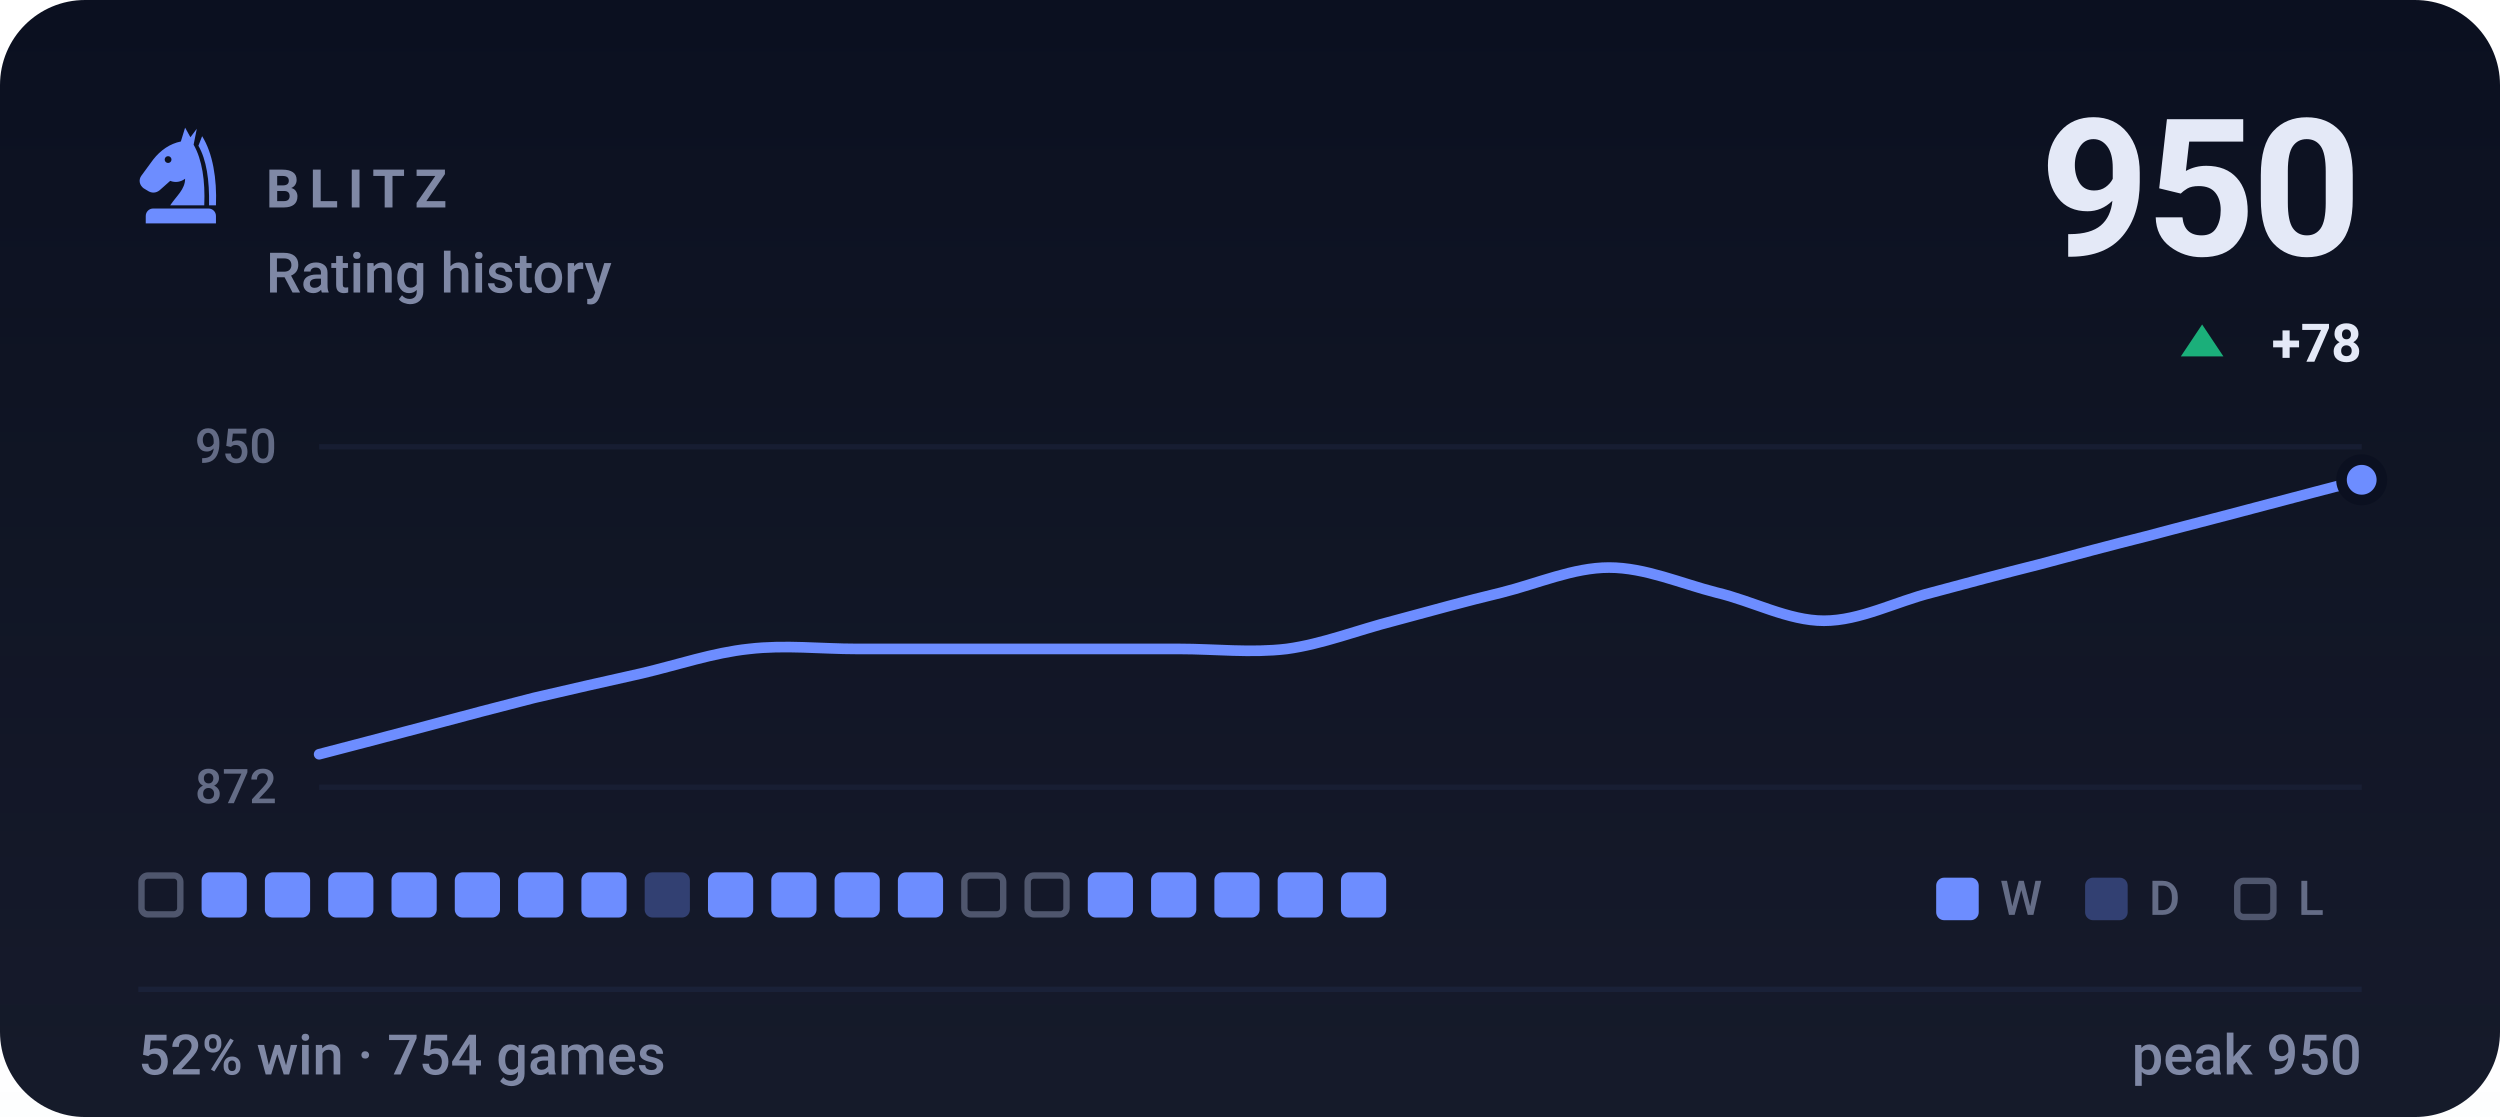
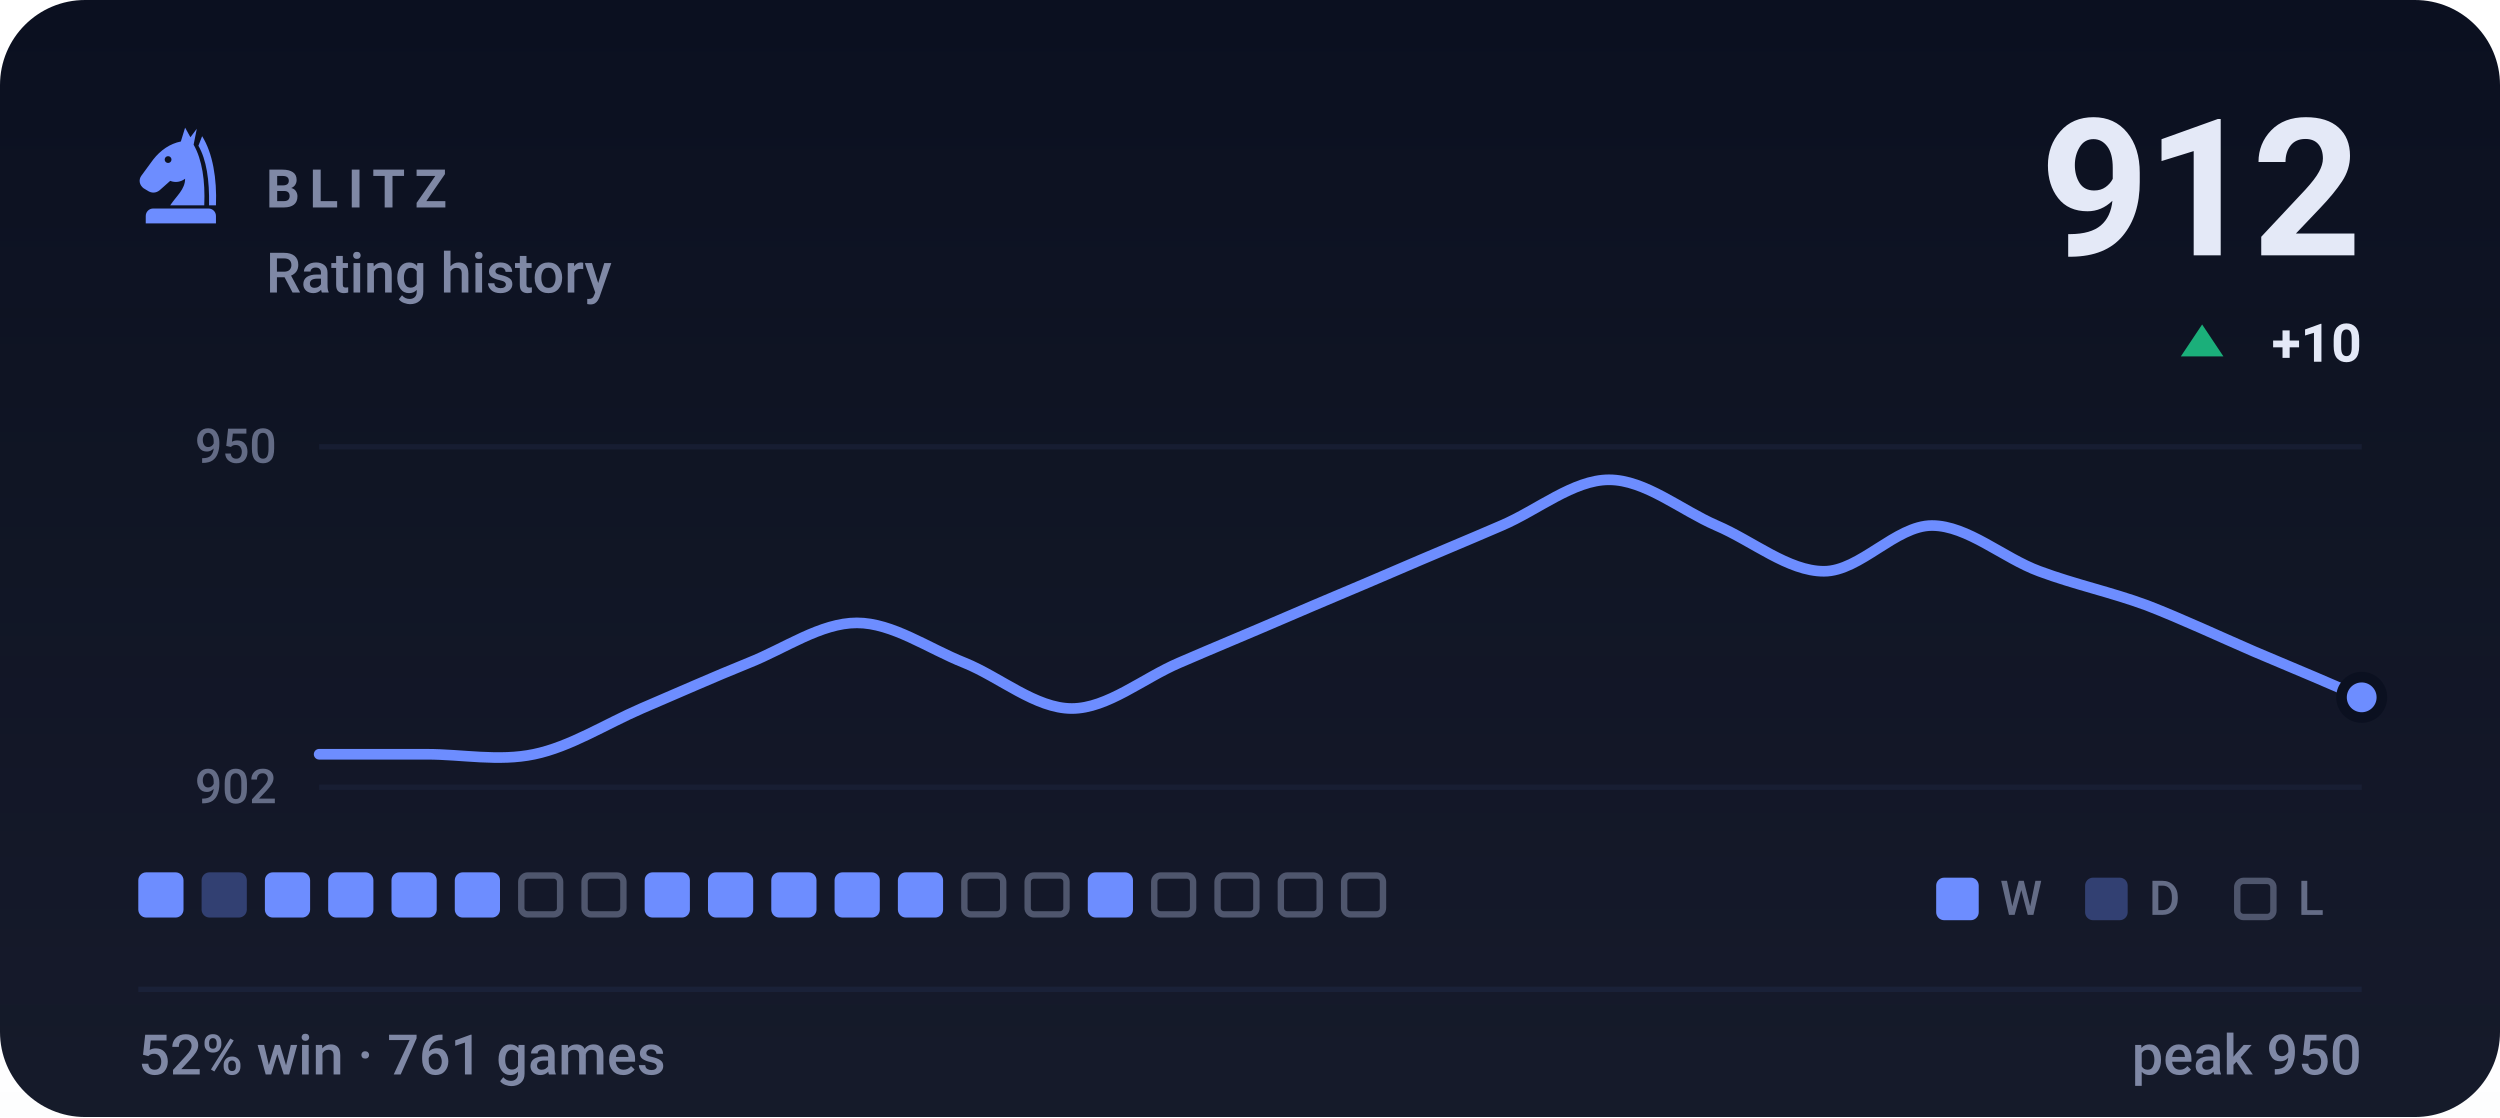
- <svg xmlns="http://www.w3.org/2000/svg" viewBox="0 0 470 210" width="470" height="210" role="img" aria-label="BLITZ rating history, currently 950, 52% win rate over 754 games">
+ <svg xmlns="http://www.w3.org/2000/svg" viewBox="0 0 470 210" width="470" height="210" role="img" aria-label="BLITZ rating history, currently 912, 52% win rate over 761 games">
  <style>svg{font-family:-apple-system,BlinkMacSystemFont,'Segoe UI',Roboto,'Helvetica Neue',Arial,sans-serif}text{fill:#e4e9f7;white-space:pre}.bg{fill:#0b1020}.acc{fill:#6d8dff}.win{fill:#1baf7a}.draw{fill:#8b8f96}.loss{fill:#d03b3b}.lbl{font-size:10px;font-weight:600;letter-spacing:.18em;fill:#7f88a5}.cap{font-size:10.5px;font-weight:500;fill:#7f88a5}.num{font-family:-apple-system,BlinkMacSystemFont,'Segoe UI',Roboto,'Helvetica Neue',Arial,sans-serif;font-weight:700;letter-spacing:-.02em}.tick{font-size:9px;font-weight:500;fill:#7f88a5;opacity:.75}.dl{font-size:10px;font-weight:600}.rule{stroke:#1a2138;stroke-width:1;fill:none}.grid{stroke:#1a2138;stroke-width:1;fill:none;opacity:.7}.ln{fill:none;stroke:#6d8dff;stroke-width:2;stroke-linecap:round;stroke-linejoin:round}.ring{stroke:#0b1020;stroke-width:2}.hollow{fill:none;stroke-width:1.5}.sq{fill:#e4e9f7;opacity:.035}</style>
  <rect class="bg" width="470" height="210" rx="16" />
  <defs>
    <linearGradient id="gp" x1="0" y1="0" x2="0" y2="1">
      <stop offset="0" stop-color="#e4e9f7" stop-opacity="0" />
      <stop offset="1" stop-color="#e4e9f7" stop-opacity=".05" />
    </linearGradient>
  </defs>
  <rect width="470" height="210" fill="url(#gp)" />
  <g class="acc" transform="translate(24.0,22.8) scale(0.2)">
    <path fill-rule="evenodd" d="M54 6L50 19C40 21 31 27 24 36L13 51C10 55 11 60 15 63L20 66C24 68 28 67 31 64L40 56C45 58 50 57 54 54C54 64 46 70 40 79H72C73 56 70 36 62 22L65 7L59 15zM41.2 36a3.2 3.2 0 1 0-6.4 0 3.2 3.2 0 1 0 6.4 0z" />
    <path d="M70 14C80 30 84 54 83 79H76.5C77 55 74 36 66.5 23z" />
    <path d="M24 82h52a7 7 0 0 1 7 7v7H17v-7a7 7 0 0 1 7-7z" />
  </g>
  <text class="lbl" x="50" y="39">BLITZ</text>
  <text class="cap" x="50" y="55">Rating history</text>
-   <text class="num" x="444" y="48" text-anchor="end" style="font-size:36px">950</text>
+   <text class="num" x="444" y="48" text-anchor="end" style="font-size:36px">912</text>
  <path fill="#1baf7a" d="M414 61L418 67H410Z" />
-   <text class="dl" x="444" y="68" text-anchor="end" fill="#1baf7a">+78</text>
+   <text class="dl" x="444" y="68" text-anchor="end" fill="#1baf7a">+10</text>
  <line class="grid" x1="60" y1="84" x2="444" y2="84" />
  <line class="grid" x1="60" y1="148" x2="444" y2="148" />
  <text class="tick" x="52" y="87" text-anchor="end">950</text>
-   <text class="tick" x="52" y="151" text-anchor="end">872</text>
-   <path class="ln" d="M60.0 141.8C63.4 140.9 73.5 138.3 80.2 136.5C86.9 134.7 93.7 132.9 100.4 131.2C107.2 129.6 113.9 128.1 120.6 126.6C127.4 125.0 134.1 122.7 140.8 122.0C147.6 121.2 154.3 122.0 161.1 122.0C167.8 122.0 174.5 122.0 181.3 122.0C188.0 122.0 194.7 122.0 201.5 122.0C208.2 122.0 214.9 122.0 221.7 122.0C228.4 122.0 235.2 122.8 241.9 122.0C248.6 121.1 255.4 118.4 262.1 116.7C268.8 114.9 275.6 113.0 282.3 111.4C289.1 109.7 295.8 106.7 302.5 106.7C309.3 106.7 316.0 109.7 322.7 111.4C329.5 113.0 336.2 116.7 342.9 116.7C349.7 116.7 356.4 113.1 363.2 111.4C369.9 109.6 376.6 107.8 383.4 106.1C390.1 104.3 396.8 102.5 403.6 100.8C410.3 99.0 417.1 97.3 423.8 95.5C430.5 93.7 440.6 91.1 444.0 90.2" />
-   <circle class="acc ring" cx="444.0" cy="90.2" r="3.8" />
-   <rect x="26.6" y="164.6" width="7.3" height="7.3" rx="1.2" fill="none" stroke="#7f88a5" stroke-width="1.2" opacity=".55" />
-   <rect x="37.9" y="164" width="8.5" height="8.5" rx="1.5" fill="#6d8dff" />
+   <text class="tick" x="52" y="151" text-anchor="end">902</text>
+   <path class="ln" d="M60.0 141.8C63.4 141.8 73.5 141.8 80.2 141.8C86.9 141.8 93.7 143.2 100.4 141.8C107.2 140.4 113.9 136.1 120.6 133.2C127.4 130.3 134.1 127.3 140.8 124.6C147.6 121.9 154.3 117.1 161.1 117.1C167.8 117.1 174.5 121.9 181.3 124.6C188.0 127.3 194.7 133.2 201.5 133.2C208.2 133.2 214.9 127.5 221.7 124.6C228.4 121.7 235.2 118.9 241.9 116.0C248.6 113.1 255.4 110.3 262.1 107.4C268.8 104.5 275.6 101.7 282.3 98.8C289.1 95.9 295.8 90.2 302.5 90.2C309.3 90.2 316.0 95.9 322.7 98.8C329.5 101.7 336.2 107.4 342.9 107.4C349.7 107.4 356.4 98.8 363.2 98.8C369.9 98.8 376.6 104.9 383.4 107.4C390.1 109.9 396.8 111.3 403.6 113.8C410.3 116.4 417.1 119.6 423.8 122.5C430.5 125.3 440.6 129.6 444.0 131.1" />
+   <circle class="acc ring" cx="444.0" cy="131.1" r="3.8" />
+   <rect x="26.0" y="164" width="8.5" height="8.5" rx="1.5" fill="#6d8dff" />
+   <rect x="37.9" y="164" width="8.5" height="8.5" rx="1.5" fill="#6d8dff" opacity=".34" />
  <rect x="49.8" y="164" width="8.5" height="8.5" rx="1.5" fill="#6d8dff" />
  <rect x="61.7" y="164" width="8.5" height="8.5" rx="1.5" fill="#6d8dff" />
  <rect x="73.6" y="164" width="8.5" height="8.5" rx="1.5" fill="#6d8dff" />
  <rect x="85.5" y="164" width="8.5" height="8.5" rx="1.5" fill="#6d8dff" />
-   <rect x="97.4" y="164" width="8.5" height="8.5" rx="1.5" fill="#6d8dff" />
-   <rect x="109.3" y="164" width="8.5" height="8.5" rx="1.5" fill="#6d8dff" />
-   <rect x="121.2" y="164" width="8.5" height="8.5" rx="1.5" fill="#6d8dff" opacity=".34" />
+   <rect x="98.0" y="164.6" width="7.3" height="7.3" rx="1.2" fill="none" stroke="#7f88a5" stroke-width="1.2" opacity=".55" />
+   <rect x="109.9" y="164.6" width="7.3" height="7.3" rx="1.2" fill="none" stroke="#7f88a5" stroke-width="1.2" opacity=".55" />
+   <rect x="121.2" y="164" width="8.5" height="8.5" rx="1.5" fill="#6d8dff" />
  <rect x="133.1" y="164" width="8.5" height="8.5" rx="1.5" fill="#6d8dff" />
  <rect x="145.0" y="164" width="8.5" height="8.5" rx="1.5" fill="#6d8dff" />
  <rect x="156.9" y="164" width="8.5" height="8.5" rx="1.5" fill="#6d8dff" />
  <rect x="168.8" y="164" width="8.5" height="8.5" rx="1.5" fill="#6d8dff" />
  <rect x="181.3" y="164.6" width="7.3" height="7.3" rx="1.2" fill="none" stroke="#7f88a5" stroke-width="1.2" opacity=".55" />
  <rect x="193.2" y="164.6" width="7.3" height="7.3" rx="1.2" fill="none" stroke="#7f88a5" stroke-width="1.2" opacity=".55" />
  <rect x="204.5" y="164" width="8.5" height="8.5" rx="1.5" fill="#6d8dff" />
-   <rect x="216.4" y="164" width="8.5" height="8.5" rx="1.5" fill="#6d8dff" />
-   <rect x="228.3" y="164" width="8.5" height="8.5" rx="1.5" fill="#6d8dff" />
-   <rect x="240.2" y="164" width="8.5" height="8.5" rx="1.5" fill="#6d8dff" />
-   <rect x="252.1" y="164" width="8.5" height="8.5" rx="1.5" fill="#6d8dff" />
+   <rect x="217.0" y="164.6" width="7.3" height="7.3" rx="1.2" fill="none" stroke="#7f88a5" stroke-width="1.2" opacity=".55" />
+   <rect x="228.9" y="164.6" width="7.3" height="7.3" rx="1.2" fill="none" stroke="#7f88a5" stroke-width="1.2" opacity=".55" />
+   <rect x="240.8" y="164.6" width="7.3" height="7.3" rx="1.2" fill="none" stroke="#7f88a5" stroke-width="1.2" opacity=".55" />
+   <rect x="252.7" y="164.6" width="7.3" height="7.3" rx="1.2" fill="none" stroke="#7f88a5" stroke-width="1.2" opacity=".55" />
  <rect x="364" y="165" width="8" height="8" rx="1.5" fill="#6d8dff" />
  <text class="tick" x="376" y="172">W</text>
  <rect x="392" y="165" width="8" height="8" rx="1.5" fill="#6d8dff" opacity=".34" />
  <text class="tick" x="404" y="172">D</text>
  <rect x="420.6" y="165.6" width="6.8" height="6.8" rx="1.2" fill="none" stroke="#7f88a5" stroke-width="1.2" opacity=".55" />
  <text class="tick" x="432" y="172">L</text>
  <line class="rule" x1="26" y1="186" x2="444" y2="186" />
-   <text class="cap" x="26" y="202">52% win · 754 games</text>
+   <text class="cap" x="26" y="202">52% win · 761 games</text>
  <text class="cap" x="444" y="202" text-anchor="end">peak 950</text>
</svg>
